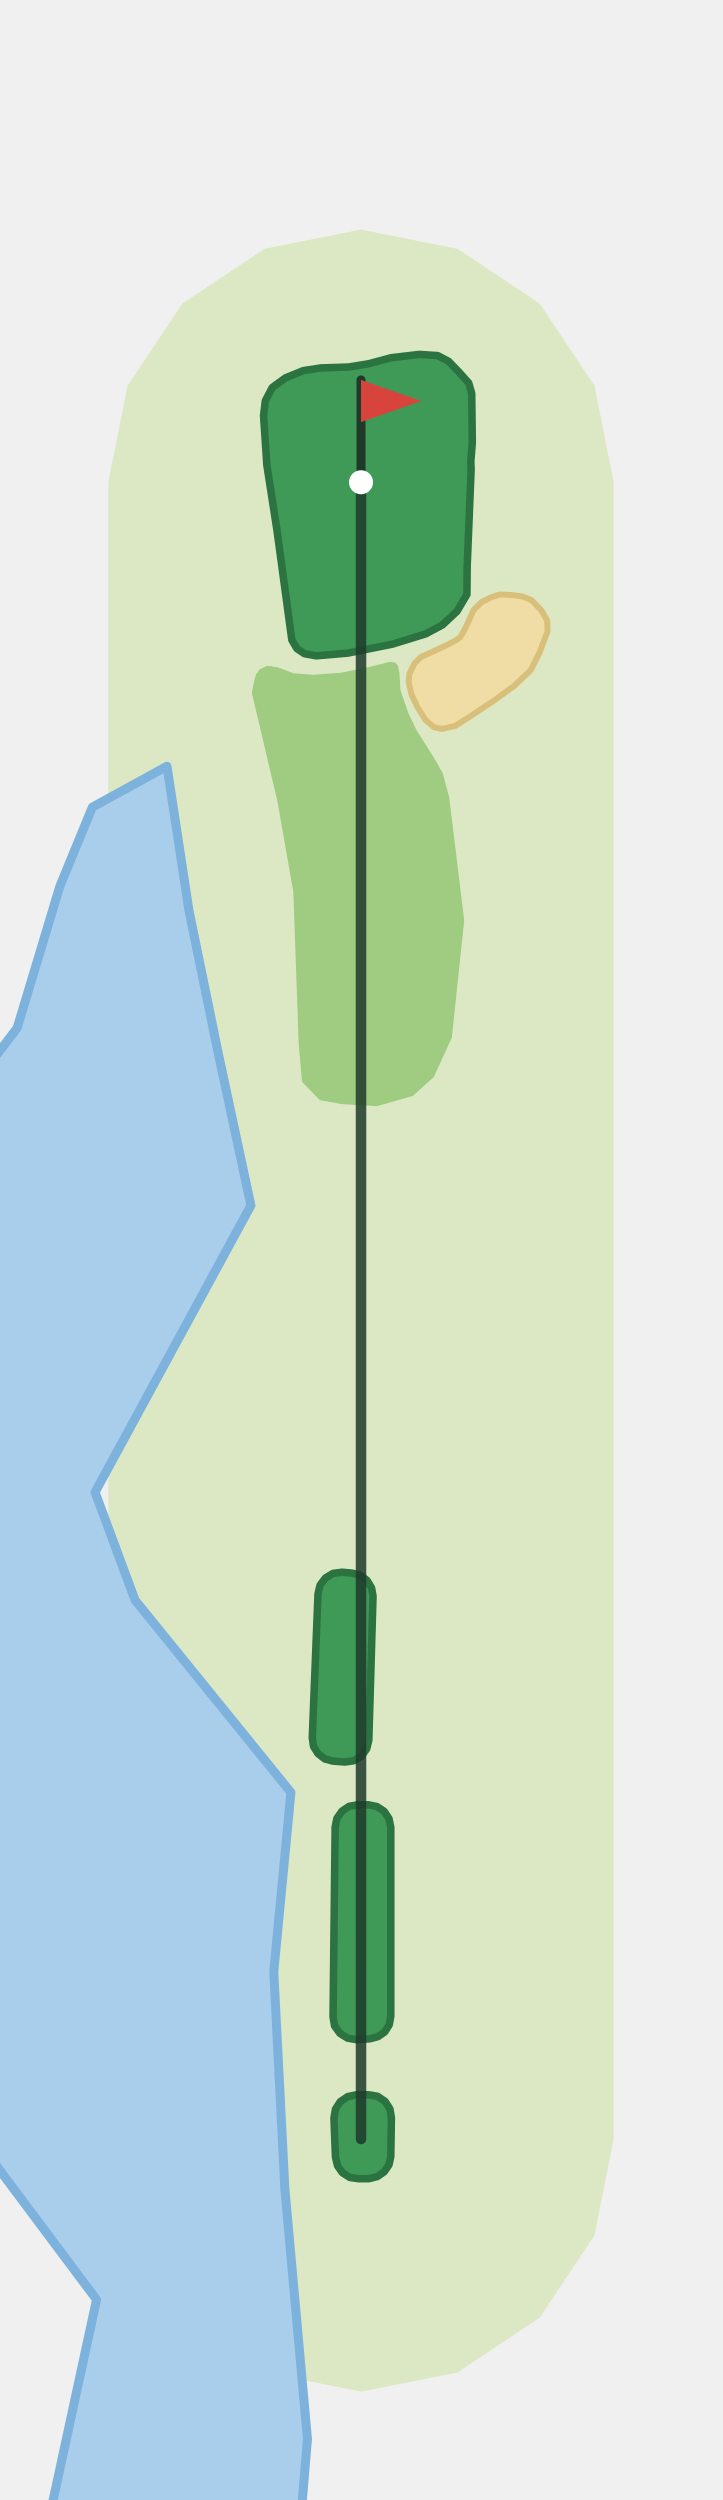
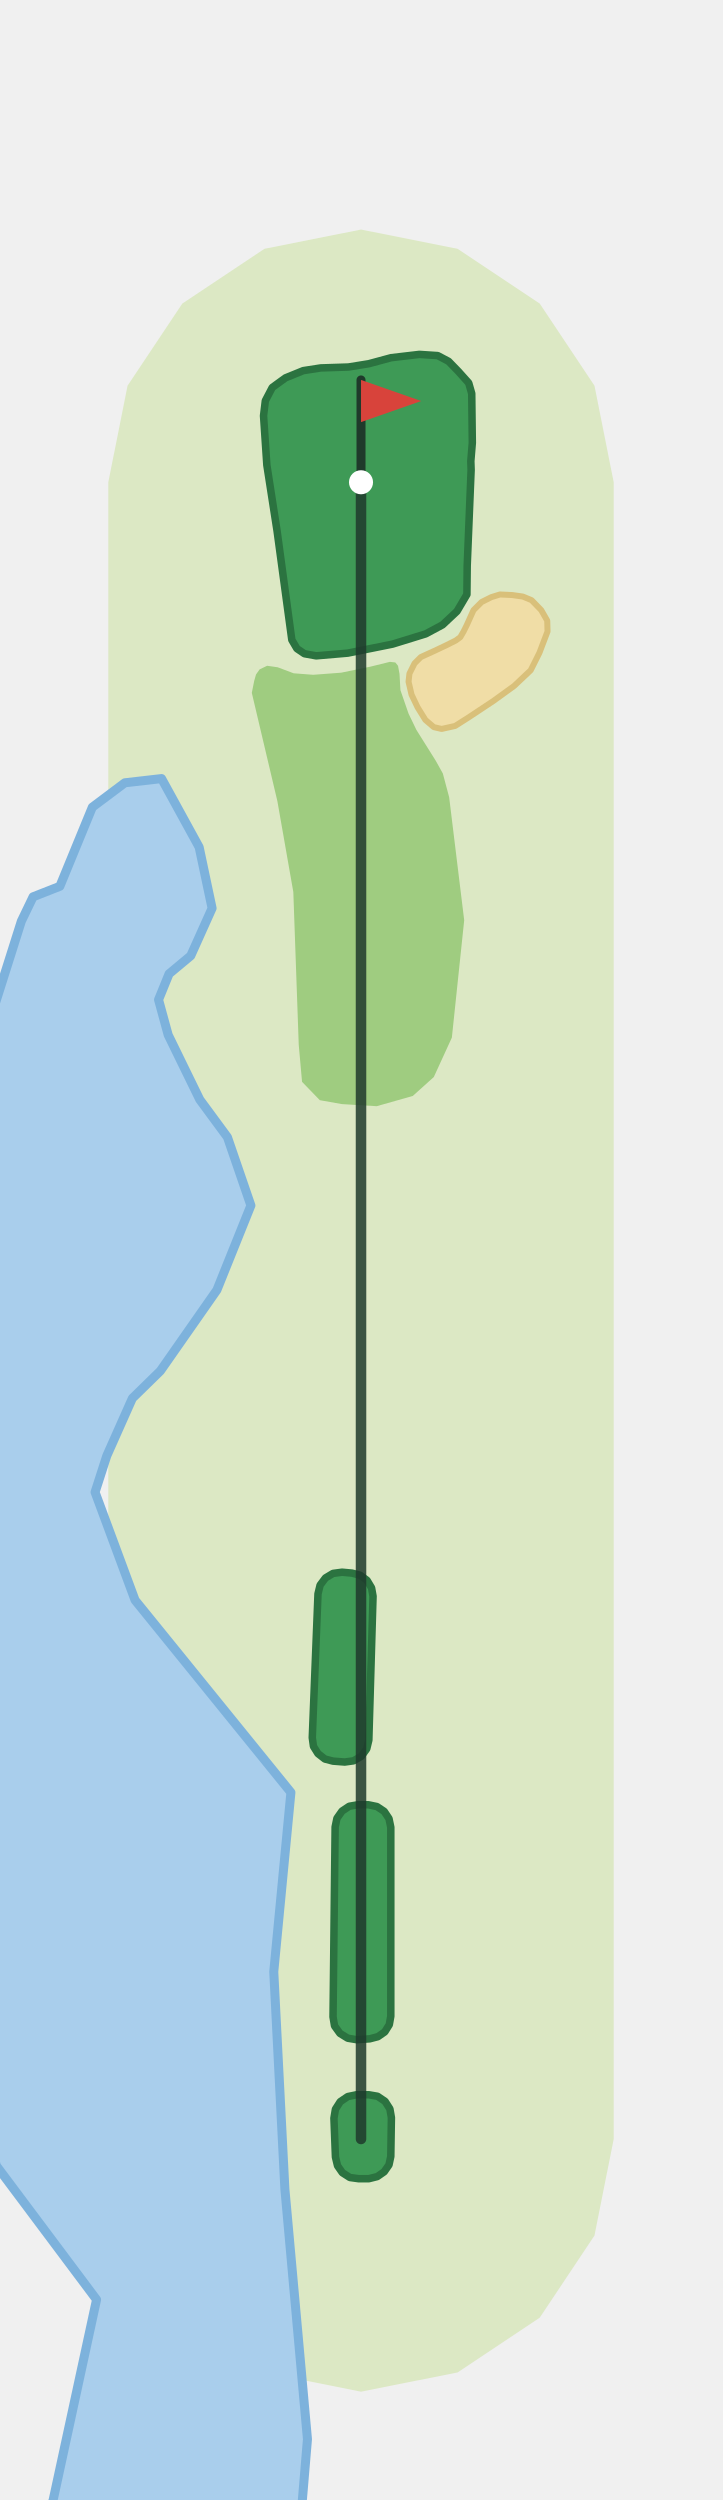
<svg xmlns="http://www.w3.org/2000/svg" viewBox="-120 -711 240 831" width="160" height="554">
  <path d="M-84.0,-0.0L-84.0,-550.7L-77.6,-582.8L-59.4,-610.1L-32.1,-628.3L0.0,-634.7L32.1,-628.3L59.4,-610.1L77.6,-582.8L84.0,-550.7L84.0,-0.0L77.6,32.1L59.4,59.4L32.1,77.6L0.0,84.0L-32.1,77.6L-59.4,59.4L-77.6,32.1Z" fill="#DCE8C4" />
-   <path d="M-126.0,-353.9L-114.3,-369.3L-100.1,-416.4L-89.3,-442.7L-64.5,-456.3L-57.2,-408.4L-47.6,-361.6L-36.6,-310.3L-88.4,-215.0L-75.1,-179.1L-23.3,-115.2L-29.0,-55.6L-25.3,16.7L-17.8,99.8L-20.0,126.0L-105.5,126.0L-102.4,120.3L-87.9,53.4L-121.2,8.9L-126.0,-8.5Z" fill="#A9CEEC" stroke="#7DB2DC" stroke-width="3" stroke-linejoin="round" />
+   <path d="M-126.0,-368.6L-123.0,-372.9L-112.9,-404.8L-109.0,-412.9L-100.1,-416.4L-89.3,-442.7L-78.5,-450.8L-66.3,-452.2L-53.8,-429.4L-49.5,-409.1L-56.6,-393.3L-63.8,-387.3L-67.3,-378.7L-64.1,-367.0L-53.6,-345.5L-44.4,-333.0L-36.6,-310.3L-47.9,-282.2L-66.7,-255.3L-76.0,-246.2L-84.5,-227.1L-88.4,-215.0L-75.1,-179.1L-23.3,-115.2L-29.0,-55.6L-25.3,16.7L-17.8,99.8L-20.0,126.0L-105.5,126.0L-102.4,120.3L-87.9,53.4L-121.2,8.9L-126.0,-8.5Z" fill="#A9CEEC" stroke="#7DB2DC" stroke-width="3" stroke-linejoin="round" />
  <path d="M-19.6,-351.4L-13.7,-345.3L-6.4,-344.0L5.2,-343.3L17.2,-346.7L24.2,-353.0L30.2,-366.1L34.3,-405.1L29.3,-446.0L27.2,-453.9L24.8,-458.2L18.4,-468.4L15.8,-473.8L13.1,-481.6L12.8,-487.0L12.3,-489.7L11.4,-490.8L9.6,-491.0L3.1,-489.4L-6.6,-487.4L-15.9,-486.7L-22.4,-487.2L-27.7,-489.2L-31.2,-489.7L-33.7,-488.5L-34.9,-486.8L-35.5,-484.7L-36.3,-480.7L-33.4,-468.4L-27.8,-444.7L-22.5,-414.5L-20.7,-363.7Z" fill="#9FCC80" />
  <path d="M16.8,-480.1L18.8,-475.9L21.4,-471.7L24.2,-469.3L26.8,-468.7L31.3,-469.7L35.7,-472.5L44.0,-478.0L50.9,-483.0L56.4,-488.2L59.3,-494.0L62.0,-501.1L61.9,-504.7L59.9,-508.2L56.7,-511.5L53.8,-512.7L50.3,-513.2L46.2,-513.4L43.3,-512.5L40.1,-510.9L37.4,-508.2L35.1,-503.1L34.1,-501.1L33.0,-499.2L31.5,-498.1L28.3,-496.5L24.5,-494.7L19.9,-492.6L17.8,-490.5L16.1,-487.1L15.8,-484.4Z" fill="#F0DDA6" stroke="#D9C07A" stroke-width="2" stroke-linejoin="round" />
  <path d="M-23.0,-498.3L-21.3,-495.4L-18.8,-493.7L-14.9,-493.0L-4.4,-493.9L10.5,-496.9L21.5,-500.3L27.1,-503.3L31.9,-507.8L35.2,-513.4L35.3,-523.0L36.6,-554.8L36.5,-557.7L37.0,-563.8L36.8,-580.2L35.8,-583.7L32.3,-587.6L29.1,-590.9L25.5,-592.8L19.4,-593.2L10.0,-592.1L2.6,-590.1L-4.2,-589.0L-13.4,-588.7L-19.2,-587.8L-25.1,-585.4L-29.5,-582.2L-31.8,-577.8L-32.4,-572.8L-31.3,-556.4L-27.9,-534.5Z" fill="#3E9A56" stroke="#2B7340" stroke-width="2.5" stroke-linejoin="round" />
  <path d="M-0.8,13.2L-3.7,12.8L-6.2,11.2L-7.8,8.9L-8.5,6.0L-9.0,-6.9L-8.5,-9.9L-6.9,-12.4L-4.4,-14.1L-1.5,-14.7L2.6,-14.7L5.5,-14.2L8.0,-12.5L9.6,-10.0L10.1,-7.1L9.9,5.8L9.3,8.6L7.7,10.9L5.4,12.5L2.6,13.2Z" fill="#3E9A56" stroke="#2B7340" stroke-width="2.5" stroke-linejoin="round" />
  <path d="M-1.4,-33.0L-4.4,-33.5L-7.0,-35.1L-8.8,-37.6L-9.3,-40.6L-8.6,-103.7L-8.0,-106.6L-6.3,-109.0L-3.9,-110.6L-1.0,-111.1L2.4,-111.1L5.3,-110.5L7.7,-108.9L9.3,-106.5L9.9,-103.6L9.9,-40.8L9.4,-38.0L7.9,-35.6L5.6,-34.0L2.9,-33.3Z" fill="#3E9A56" stroke="#2B7340" stroke-width="2.5" stroke-linejoin="round" />
  <path d="M-9.3,-125.6L-12.0,-126.3L-14.3,-128.1L-15.8,-130.5L-16.2,-133.4L-14.3,-181.2L-13.6,-184.1L-11.8,-186.5L-9.3,-188.0L-6.3,-188.4L-3.0,-188.1L-0.3,-187.4L2.0,-185.7L3.5,-183.2L4.0,-180.4L2.6,-132.6L1.9,-129.7L0.1,-127.2L-2.5,-125.7L-5.4,-125.3Z" fill="#3E9A56" stroke="#2B7340" stroke-width="2.5" stroke-linejoin="round" />
  <polyline points="0.0,-0.0 0.0,-550.7" fill="none" stroke="#1F3A2B" stroke-width="3.5" stroke-linecap="round" stroke-linejoin="round" opacity="0.85" />
  <line x1="0.0" y1="-550.7" x2="0.0" y2="-584.7" stroke="#1F3A2B" stroke-width="3" stroke-linecap="round" />
  <path d="M0.0,-584.7L20.0,-577.7L0.0,-570.7Z" fill="#D8433B" />
  <circle cx="0.0" cy="-550.7" r="4" fill="#FFFFFF" />
</svg>
